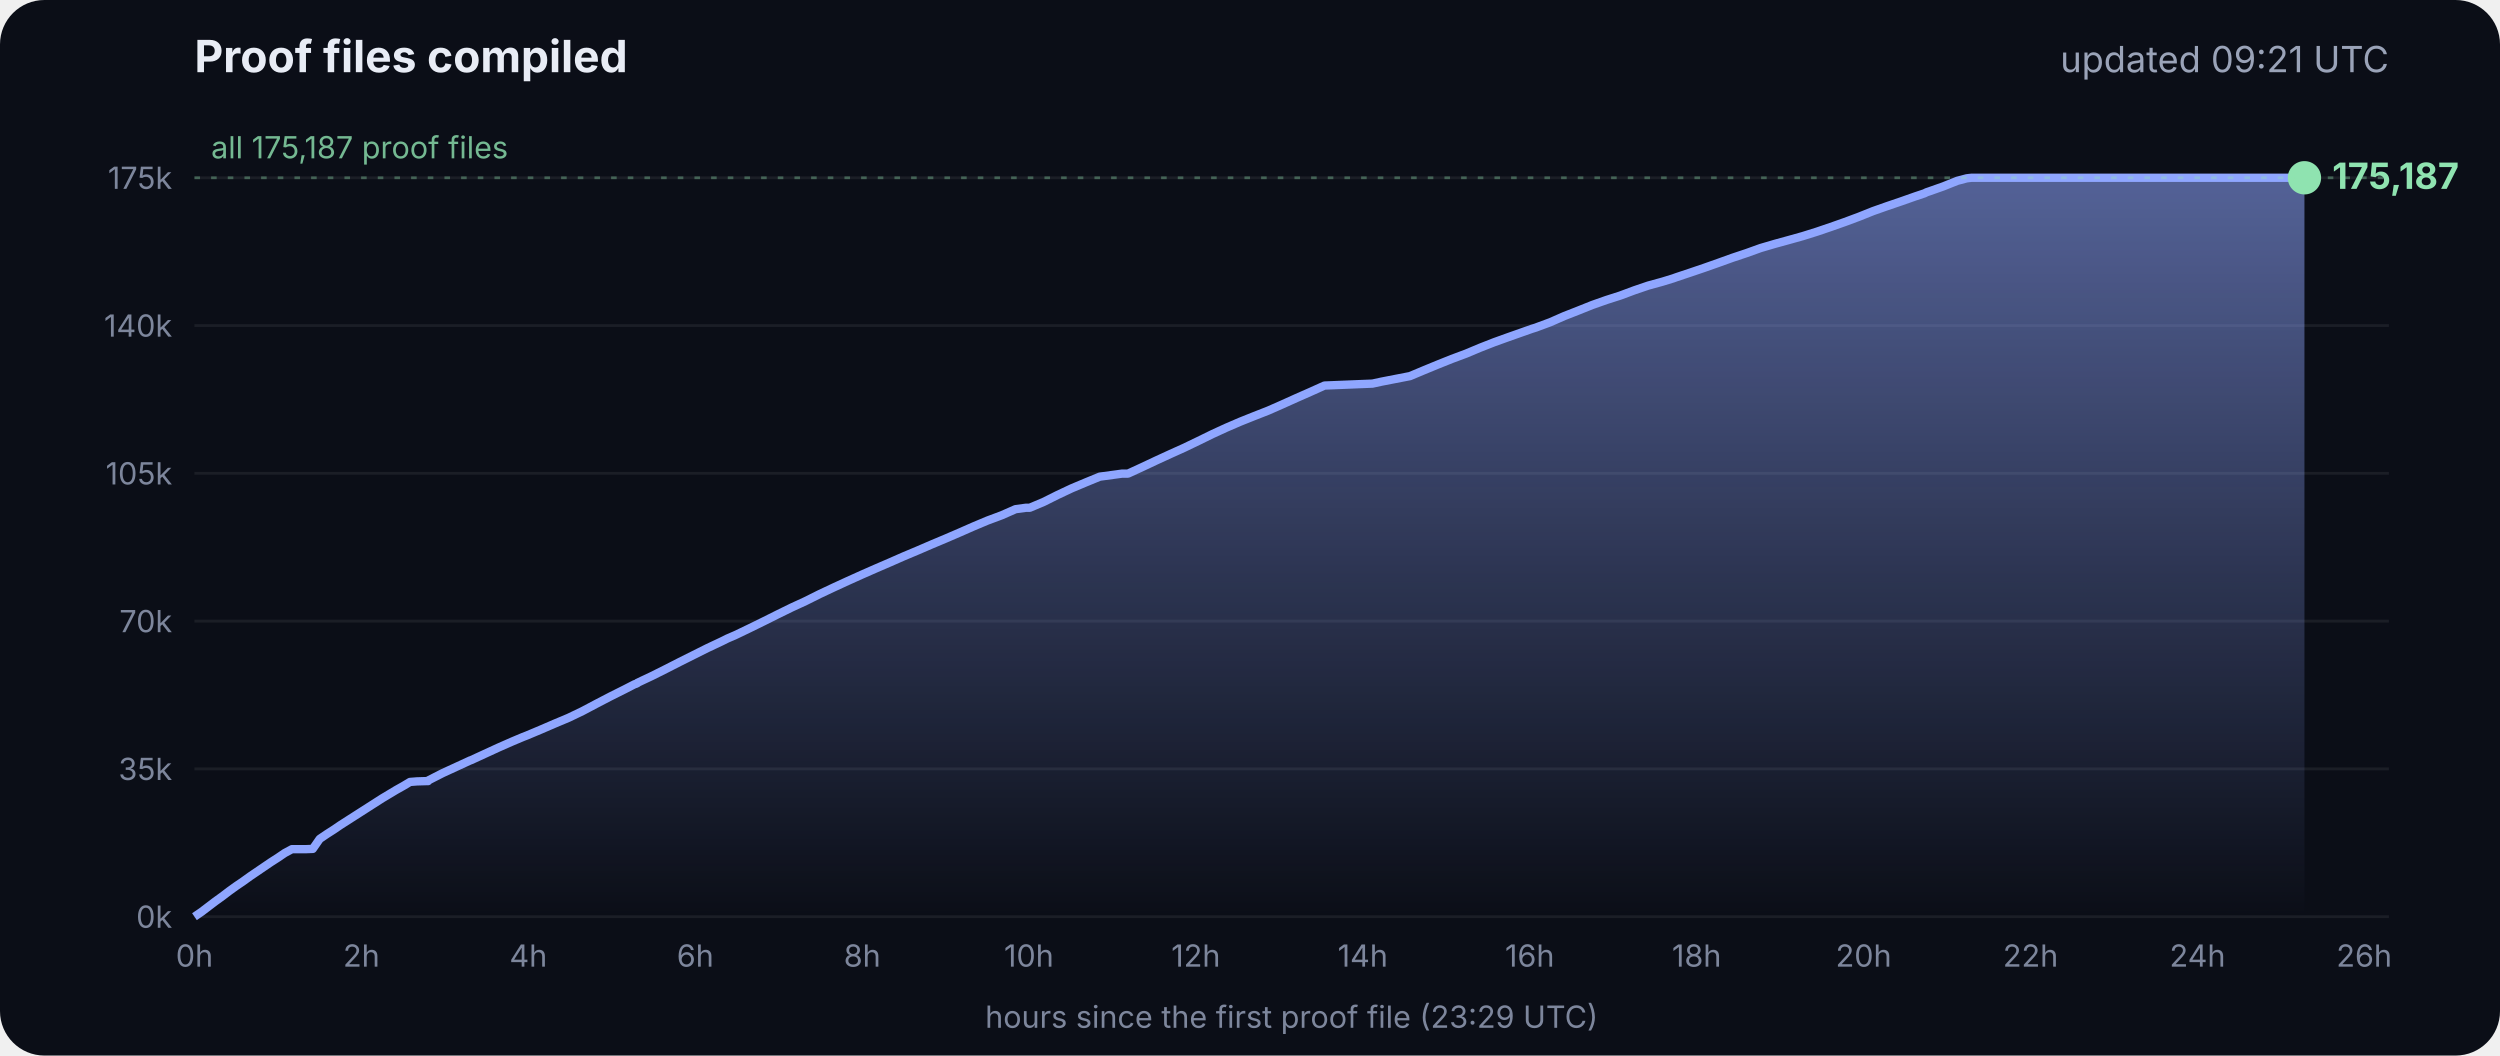
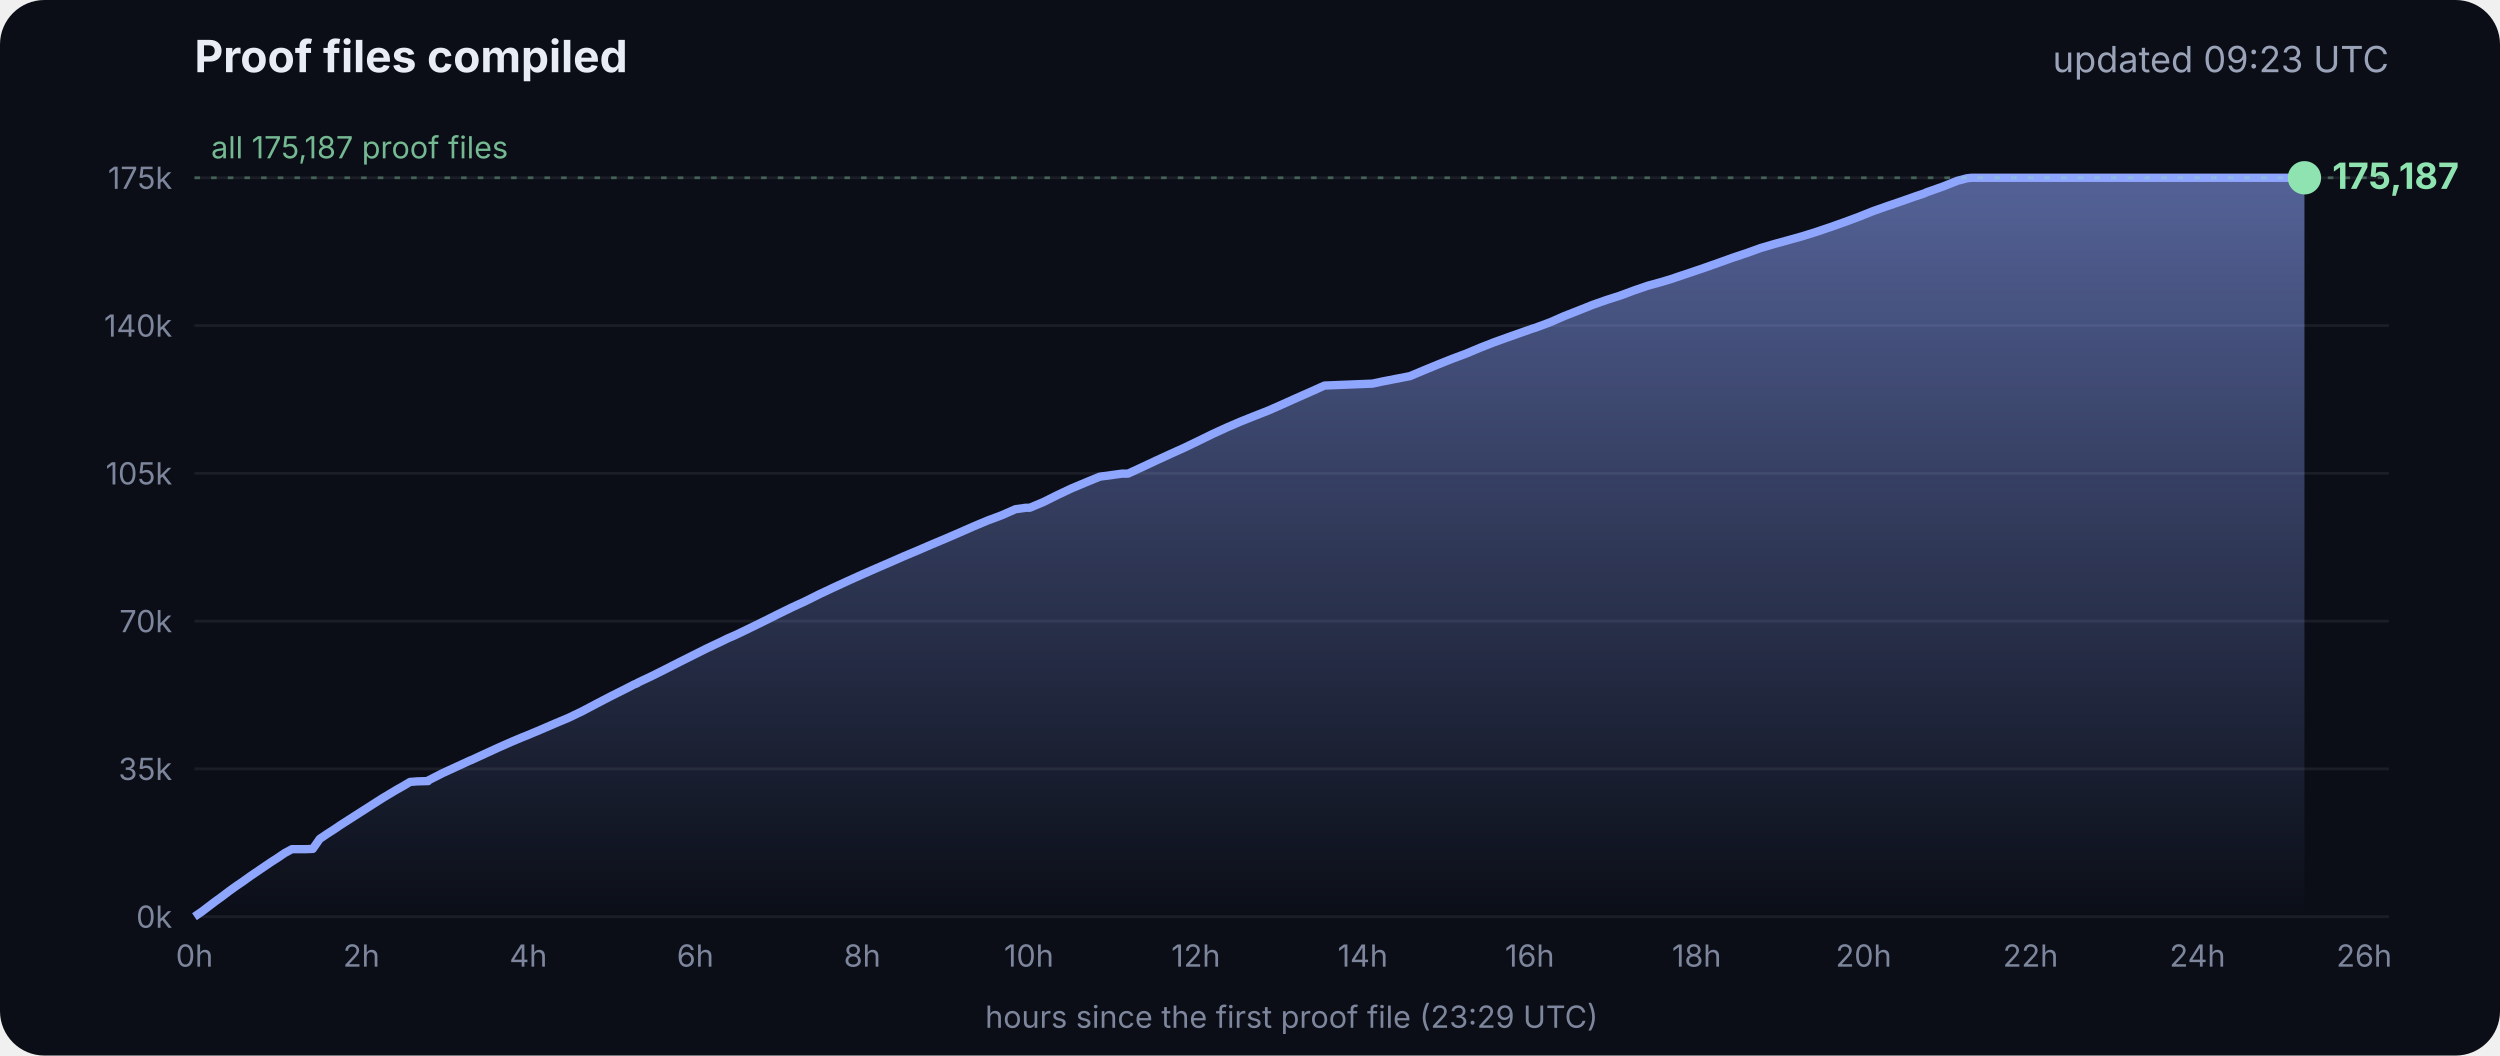
<svg xmlns="http://www.w3.org/2000/svg" viewBox="0 0 900 380" font-family="Inter, -apple-system, Segoe UI, sans-serif">
  <defs>
    <linearGradient id="g" x1="0" y1="0" x2="0" y2="1">
      <stop offset="0" stop-color="#8fa6ff" stop-opacity=".55" />
      <stop offset="1" stop-color="#8fa6ff" stop-opacity="0" />
    </linearGradient>
  </defs>
  <rect width="900" height="380" rx="16" fill="#0b0e17" />
  <text x="70" y="26" fill="#e8ecf5" font-size="16" font-weight="700">Proof files compiled</text>
-   <text x="860" y="26" fill="#9aa3b8" font-size="13" text-anchor="end">updated 09:21 UTC</text>
+   <text x="860" y="26" fill="#9aa3b8" font-size="13" text-anchor="end">updated 09:23 UTC</text>
  <line x1="70" x2="860" y1="330.0" y2="330.0" stroke="#ffffff" stroke-opacity=".07" />
  <text x="62" y="334.0" fill="#7d869c" font-size="11" text-anchor="end">0k</text>
  <line x1="70" x2="860" y1="276.8" y2="276.8" stroke="#ffffff" stroke-opacity=".07" />
  <text x="62" y="280.8" fill="#7d869c" font-size="11" text-anchor="end">35k</text>
  <line x1="70" x2="860" y1="223.6" y2="223.6" stroke="#ffffff" stroke-opacity=".07" />
  <text x="62" y="227.6" fill="#7d869c" font-size="11" text-anchor="end">70k</text>
  <line x1="70" x2="860" y1="170.4" y2="170.4" stroke="#ffffff" stroke-opacity=".07" />
  <text x="62" y="174.4" fill="#7d869c" font-size="11" text-anchor="end">105k</text>
  <line x1="70" x2="860" y1="117.2" y2="117.2" stroke="#ffffff" stroke-opacity=".07" />
  <text x="62" y="121.2" fill="#7d869c" font-size="11" text-anchor="end">140k</text>
  <line x1="70" x2="860" y1="64.0" y2="64.0" stroke="#ffffff" stroke-opacity=".07" />
  <text x="62" y="68.0" fill="#7d869c" font-size="11" text-anchor="end">175k</text>
  <text x="70.0" y="348" fill="#7d869c" font-size="11" text-anchor="middle">0h</text>
  <text x="130.1" y="348" fill="#7d869c" font-size="11" text-anchor="middle">2h</text>
  <text x="190.2" y="348" fill="#7d869c" font-size="11" text-anchor="middle">4h</text>
  <text x="250.3" y="348" fill="#7d869c" font-size="11" text-anchor="middle">6h</text>
  <text x="310.4" y="348" fill="#7d869c" font-size="11" text-anchor="middle">8h</text>
  <text x="370.4" y="348" fill="#7d869c" font-size="11" text-anchor="middle">10h</text>
  <text x="430.5" y="348" fill="#7d869c" font-size="11" text-anchor="middle">12h</text>
  <text x="490.6" y="348" fill="#7d869c" font-size="11" text-anchor="middle">14h</text>
  <text x="550.7" y="348" fill="#7d869c" font-size="11" text-anchor="middle">16h</text>
  <text x="610.8" y="348" fill="#7d869c" font-size="11" text-anchor="middle">18h</text>
  <text x="670.9" y="348" fill="#7d869c" font-size="11" text-anchor="middle">20h</text>
  <text x="731.0" y="348" fill="#7d869c" font-size="11" text-anchor="middle">22h</text>
  <text x="791.1" y="348" fill="#7d869c" font-size="11" text-anchor="middle">24h</text>
  <text x="851.1" y="348" fill="#7d869c" font-size="11" text-anchor="middle">26h</text>
  <polygon points="70.0,330.0 70.0,330.0 72.5,328.3 75.0,326.4 77.5,324.5 80.0,322.7 82.5,320.8 85.0,319.0 87.5,317.3 90.0,315.5 92.5,313.8 95.0,312.1 97.5,310.4 100.0,308.8 102.5,307.1 105.1,305.7 107.6,305.7 110.1,305.7 112.6,305.6 115.1,302.0 117.6,300.3 120.1,298.7 122.6,297.0 125.1,295.4 127.6,293.8 130.1,292.2 132.6,290.6 135.1,289.0 137.6,287.4 140.1,285.9 142.6,284.4 145.1,283.0 147.6,281.5 150.1,281.3 153.5,281.2 153.7,281.2 154.1,281.2 154.3,280.9 159.4,278.3 164.4,276.0 169.4,273.7 169.5,273.7 174.5,271.4 179.5,269.1 184.5,266.9 188.3,265.3 189.6,264.8 194.6,262.7 199.7,260.5 204.7,258.4 209.7,256.0 214.8,253.3 219.8,250.7 224.8,248.2 228.5,246.3 228.9,246.2 229.5,245.9 229.5,245.8 234.6,243.4 239.6,240.9 244.7,238.3 249.7,235.8 254.7,233.3 259.8,230.9 261.8,229.9 264.8,228.6 269.8,226.2 274.9,223.7 279.9,221.2 285.0,218.7 290.0,216.4 295.0,213.9 300.1,211.5 305.1,209.2 310.2,206.9 315.2,204.7 320.3,202.5 325.3,200.3 330.3,198.2 335.4,196.0 340.4,193.9 345.5,191.7 350.5,189.5 355.5,187.4 360.6,185.5 365.6,183.3 369.3,182.8 370.7,182.8 375.7,180.7 380.7,178.2 385.8,175.8 390.8,173.7 395.9,171.6 404.0,170.5 406.1,170.5 411.1,168.2 416.2,165.8 421.2,163.5 426.3,161.2 431.3,158.8 436.4,156.3 441.4,154.0 446.5,151.8 451.5,149.8 456.6,147.8 461.6,145.6 466.7,143.3 471.7,141.1 476.8,138.8 494.1,138.1 497.3,137.4 507.6,135.4 512.6,133.3 517.7,131.2 522.7,129.2 527.8,127.3 532.8,125.2 537.9,123.2 542.9,121.4 548.0,119.6 551.4,118.4 553.0,117.9 553.5,117.7 558.1,116.0 563.1,113.8 568.2,111.8 573.2,109.8 578.3,108.0 583.3,106.4 588.4,104.5 593.4,102.8 598.5,101.4 602.4,100.2 603.5,99.8 608.6,98.1 613.6,96.4 618.7,94.6 623.7,92.8 628.8,91.1 633.8,89.3 635.5,88.8 638.9,87.8 644.0,86.4 649.0,85.0 654.1,83.4 659.1,81.7 664.2,79.9 669.3,78.0 674.3,76.0 679.4,74.2 684.4,72.5 689.5,70.7 692.8,69.6 693.6,69.2 694.5,68.9 699.6,67.1 704.6,65.1 708.0,64.2 708.8,64.1 709.7,64.0 713.4,64.0 715.2,64.0 718.5,64.0 723.5,64.0 728.6,64.0 733.7,64.0 738.7,64.0 743.7,64.0 748.8,64.0 753.9,64.0 758.9,64.0 764.0,64.0 769.0,64.0 774.1,64.0 779.1,64.0 784.2,64.0 789.2,64.0 794.3,64.0 797.0,64.0 798.2,64.0 799.3,64.0 804.4,64.0 809.4,64.0 814.5,64.0 818.9,64.0 819.1,64.0 819.5,64.0 822.0,64.0 824.6,64.0 826.0,64.0 826.0,64.0 826.4,64.0 828.9,64.0 829.2,64.0 829.6,64.0 829.6,330.0" fill="url(#g)" />
  <polyline points="70.0,330.0 72.5,328.3 75.0,326.4 77.5,324.5 80.0,322.7 82.5,320.8 85.0,319.0 87.5,317.3 90.0,315.5 92.5,313.8 95.0,312.1 97.5,310.4 100.0,308.8 102.5,307.1 105.1,305.7 107.6,305.7 110.1,305.7 112.6,305.6 115.1,302.0 117.6,300.3 120.1,298.7 122.6,297.0 125.1,295.4 127.6,293.8 130.1,292.2 132.6,290.6 135.1,289.0 137.6,287.4 140.1,285.9 142.6,284.4 145.1,283.0 147.6,281.5 150.1,281.3 153.5,281.2 153.7,281.2 154.1,281.2 154.3,280.9 159.4,278.3 164.4,276.0 169.4,273.7 169.5,273.7 174.5,271.4 179.5,269.1 184.5,266.9 188.3,265.3 189.6,264.8 194.6,262.7 199.7,260.5 204.7,258.4 209.7,256.0 214.8,253.3 219.8,250.7 224.8,248.2 228.5,246.3 228.9,246.2 229.5,245.9 229.5,245.8 234.6,243.4 239.6,240.9 244.7,238.3 249.7,235.8 254.7,233.3 259.8,230.9 261.8,229.9 264.8,228.6 269.8,226.2 274.9,223.7 279.9,221.2 285.0,218.7 290.0,216.4 295.0,213.9 300.1,211.5 305.1,209.2 310.2,206.9 315.2,204.7 320.3,202.5 325.3,200.3 330.3,198.2 335.4,196.0 340.4,193.9 345.5,191.7 350.5,189.5 355.5,187.4 360.6,185.5 365.6,183.3 369.3,182.8 370.7,182.8 375.7,180.7 380.7,178.2 385.8,175.8 390.8,173.7 395.9,171.6 404.0,170.5 406.1,170.5 411.1,168.2 416.2,165.8 421.2,163.5 426.3,161.2 431.3,158.8 436.4,156.3 441.4,154.0 446.5,151.8 451.5,149.8 456.6,147.8 461.6,145.6 466.7,143.3 471.7,141.1 476.8,138.8 494.1,138.1 497.3,137.4 507.6,135.4 512.6,133.3 517.7,131.2 522.7,129.2 527.8,127.3 532.8,125.2 537.9,123.2 542.9,121.4 548.0,119.6 551.4,118.4 553.0,117.9 553.5,117.7 558.1,116.0 563.1,113.8 568.2,111.8 573.2,109.8 578.3,108.0 583.3,106.4 588.4,104.5 593.4,102.8 598.5,101.4 602.4,100.2 603.5,99.8 608.6,98.1 613.6,96.4 618.7,94.6 623.7,92.8 628.8,91.1 633.8,89.3 635.5,88.8 638.9,87.8 644.0,86.4 649.0,85.0 654.1,83.4 659.1,81.7 664.2,79.9 669.3,78.0 674.3,76.0 679.4,74.2 684.4,72.5 689.5,70.7 692.8,69.6 693.6,69.2 694.5,68.9 699.6,67.1 704.6,65.1 708.0,64.2 708.8,64.1 709.7,64.0 713.4,64.0 715.2,64.0 718.5,64.0 723.5,64.0 728.6,64.0 733.7,64.0 738.7,64.0 743.7,64.0 748.8,64.0 753.9,64.0 758.9,64.0 764.0,64.0 769.0,64.0 774.1,64.0 779.1,64.0 784.2,64.0 789.2,64.0 794.3,64.0 797.0,64.0 798.2,64.0 799.3,64.0 804.4,64.0 809.4,64.0 814.5,64.0 818.9,64.0 819.1,64.0 819.5,64.0 822.0,64.0 824.6,64.0 826.0,64.0 826.0,64.0 826.4,64.0 828.9,64.0 829.2,64.0 829.6,64.0" fill="none" stroke="#8fa6ff" stroke-width="3" stroke-linejoin="round" />
  <circle cx="829.6" cy="64.0" r="6" fill="#8fe3b0" />
  <text x="839.6" y="68.0" fill="#8fe3b0" font-size="13" font-weight="700">175,187</text>
  <line x1="70" x2="860" y1="64.0" y2="64.0" stroke="#8fe3b0" stroke-opacity=".35" stroke-dasharray="2 4" />
  <text x="76" y="57.0" fill="#8fe3b0" fill-opacity=".8" font-size="11">all 175,187 proof files</text>
  <text x="465" y="370" fill="#7d869c" font-size="11" text-anchor="middle">hours since the first proof file (23:29 UTC)</text>
</svg>
